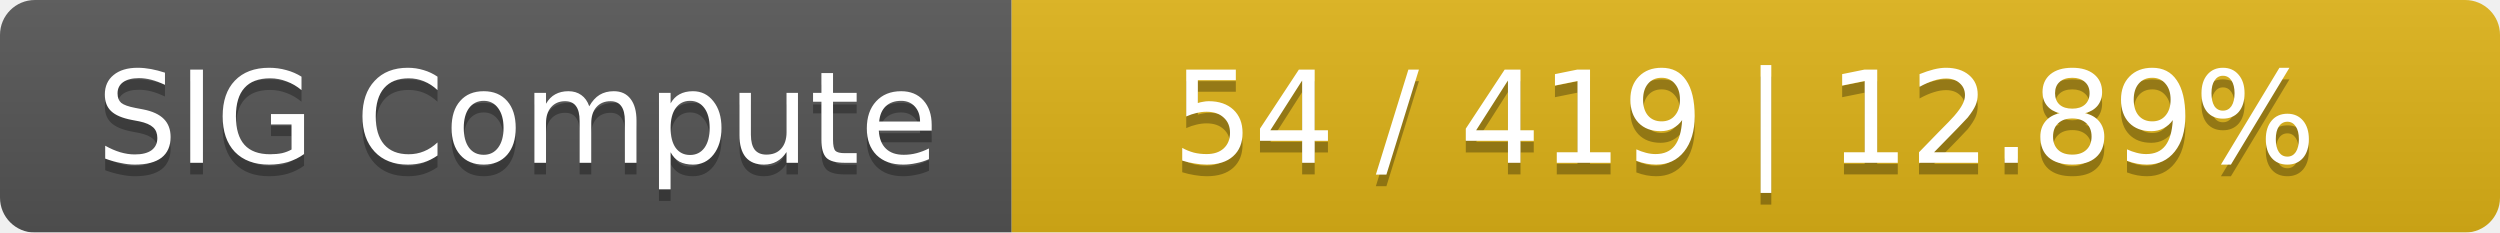
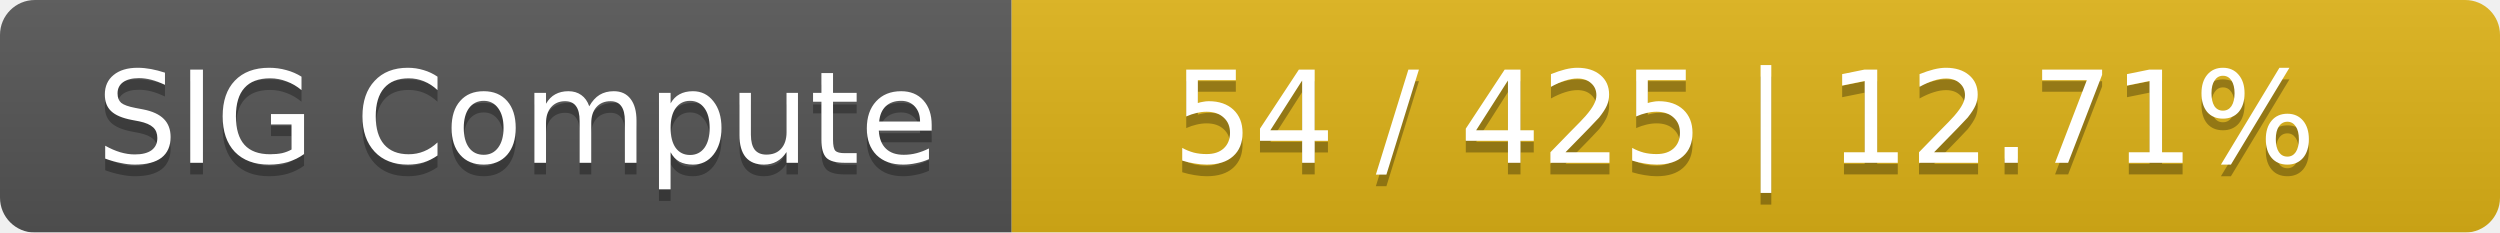
<svg xmlns="http://www.w3.org/2000/svg" width="215" height="20">
  <linearGradient id="smooth" x2="0" y2="100%">
    <stop offset="0" stop-color="#bbb" stop-opacity=".1" />
    <stop offset="1" stop-opacity=".1" />
  </linearGradient>
  <mask id="round">
    <rect width="215" height="20" rx="3" fill="#fff" />
  </mask>
  <g mask="url(#round)">
    <rect width="87" height="20" fill="#555" />
    <rect x="87" width="128" height="20" fill="#dfb317" />
    <rect width="215" height="20" fill="url(#smooth)" />
  </g>
  <g fill="#fff" text-anchor="middle" font-family="DejaVu Sans,Verdana,Geneva,sans-serif" font-size="11">
    <text x="44.5" y="15" fill="#010101" fill-opacity=".3">SIG Compute</text>
    <text x="44.5" y="14">SIG Compute</text>
-     <text x="150" y="15" fill="#010101" fill-opacity=".3">54 / 419    |    12.89%</text>
-     <text x="150" y="14">54 / 419    |    12.89%</text>
+     <text x="150" y="15" fill="#010101" fill-opacity=".3">54 / 425    |    12.71%</text>
+     <text x="150" y="14">54 / 425    |    12.71%</text>
  </g>
</svg>
